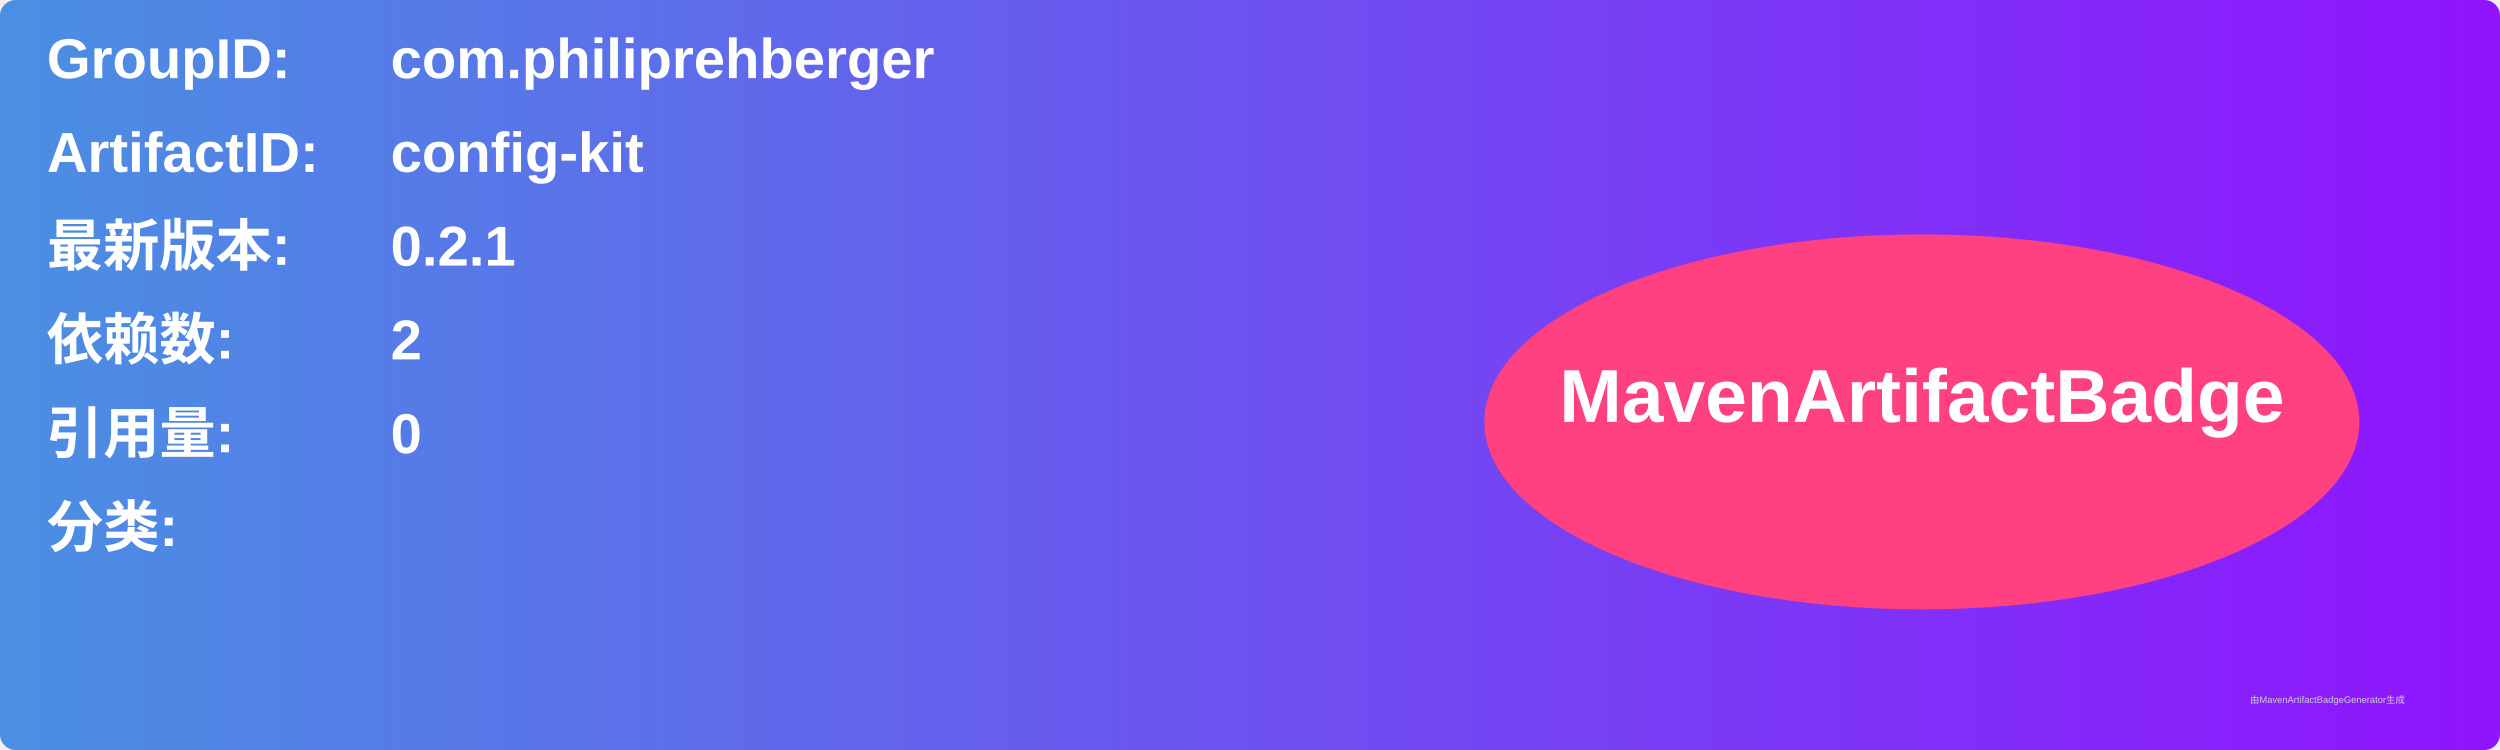
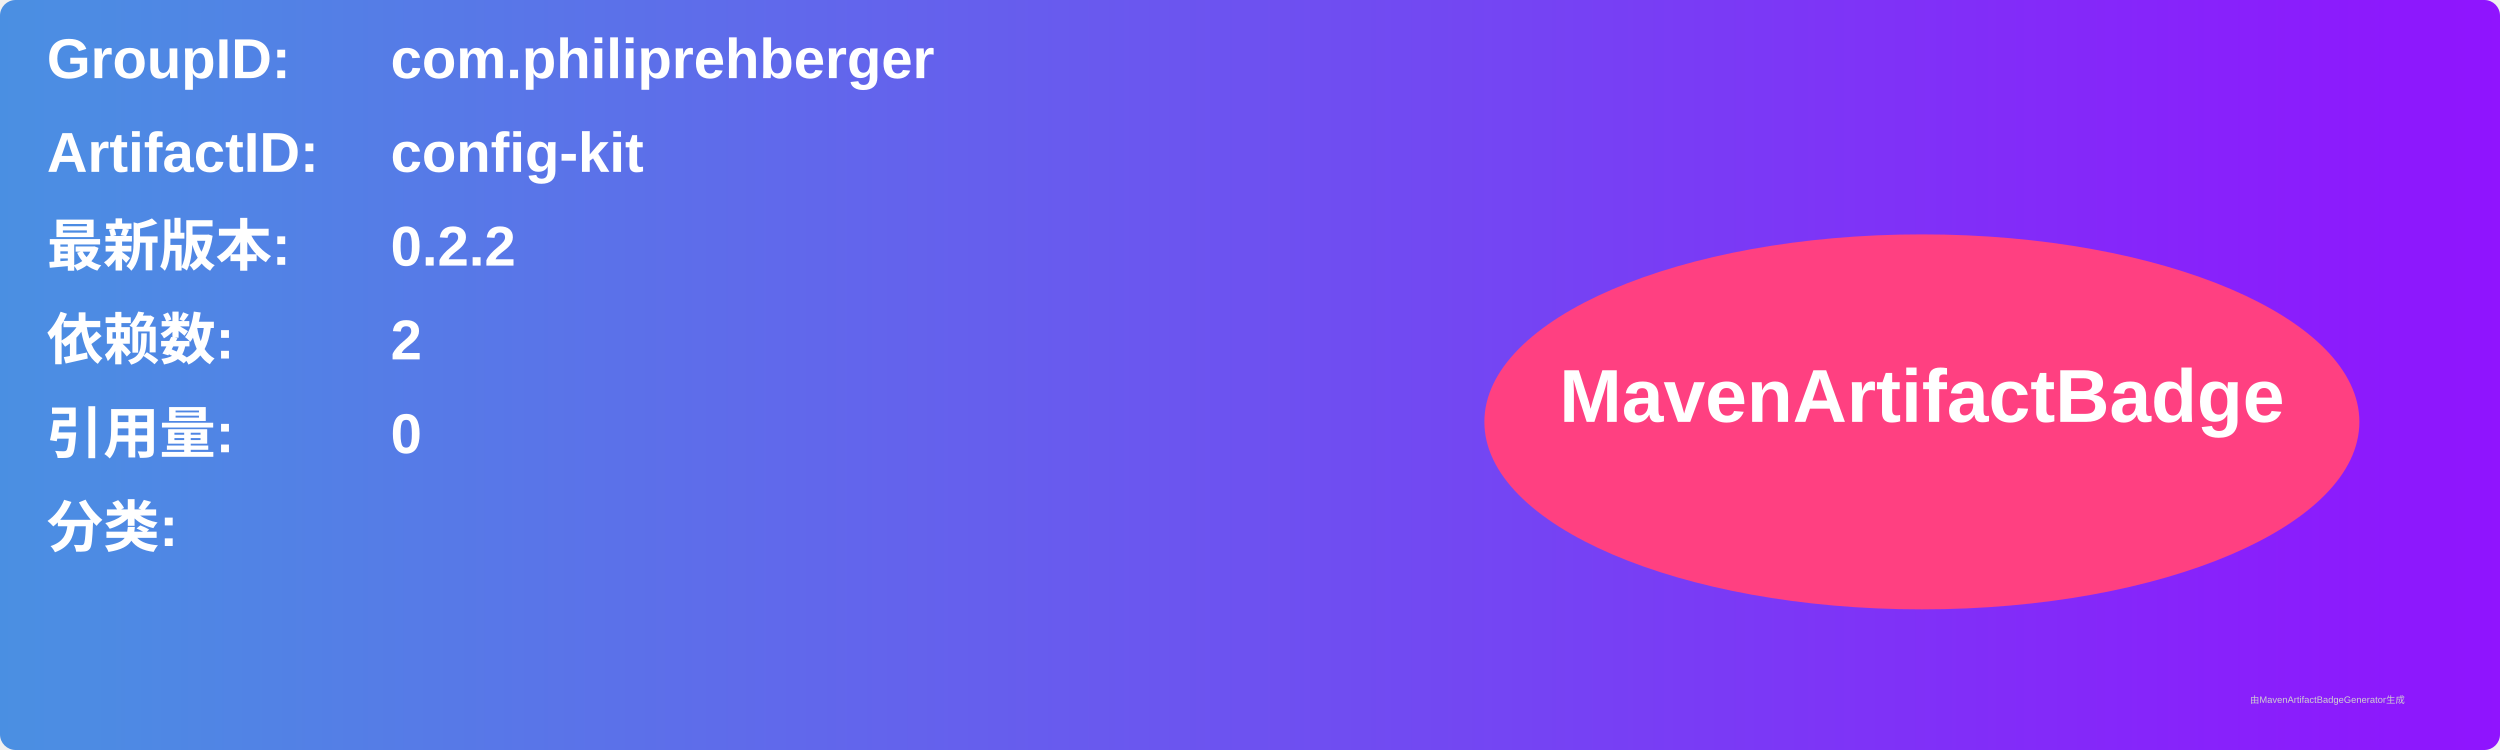
<svg xmlns="http://www.w3.org/2000/svg" width="800" height="240" viewBox="0 0 800 240">
  <linearGradient id="grad" x1="0%" y1="0%" x2="100%" y2="0%">
    <stop offset="0%" stop-color="#4a90e2" />
    <stop offset="100%" stop-color="#9013fe" />
  </linearGradient>
  <rect width="100%" height="100%" rx="5" ry="5" fill="url(#grad)" />
  <g transform="translate(15, 15)">
    <text x="0" y="10" font-family="Arial" font-size="18" fill="white" font-weight="bold" width="260">GroupID:</text>
    <text x="110" y="10" font-family="Arial" font-size="18" fill="white" font-weight="bold" width="460">com.philiprehberger</text>
    <text x="0" y="40" font-family="Arial" font-size="18" fill="white" font-weight="bold" width="260">ArtifactID:</text>
    <text x="110" y="40" font-family="Arial" font-size="18" fill="white" font-weight="bold" width="460">config-kit</text>
    <text x="0" y="70" font-family="Arial" font-size="18" fill="white" font-weight="bold">最新版本:</text>
    <text x="110" y="70" font-family="Arial" font-size="18" fill="white" font-weight="bold">
-       <tspan font-weight="bold">0.2.1</tspan>
+       <tspan font-weight="bold">0.2.2</tspan>
    </text>
    <text x="0" y="100" font-family="Arial" font-size="18" fill="white" font-weight="bold">依赖数: </text>
    <text x="110" y="100" font-family="Arial" font-size="18" fill="white">
      <tspan font-weight="bold">2</tspan>
    </text>
    <text x="0" y="130" font-family="Arial" font-size="18" fill="white" font-weight="bold">引用量: </text>
    <text x="110" y="130" font-family="Arial" font-size="18" fill="white">
      <tspan font-weight="bold">0</tspan>
    </text>
    <text x="0" y="160" font-family="Arial" font-size="18" fill="white" font-weight="bold">分类:</text>
    <text x="10" y="190" font-family="Arial" font-size="10" fill="white">
      <tspan font-weight="bold" />
    </text>
    <ellipse cx="600" cy="120" rx="140" ry="60" fill="#ff4081" />
    <text x="600" y="120" text-anchor="middle" font-family="Arial" font-size="24" fill="white" font-weight="bold">MavenArtifactBadge</text>
  </g>
  <text x="720" y="225" font-family="Arial" font-size="3" fill="#d0d0d0">由MavenArtifactBadgeGenerator生成</text>
</svg>
